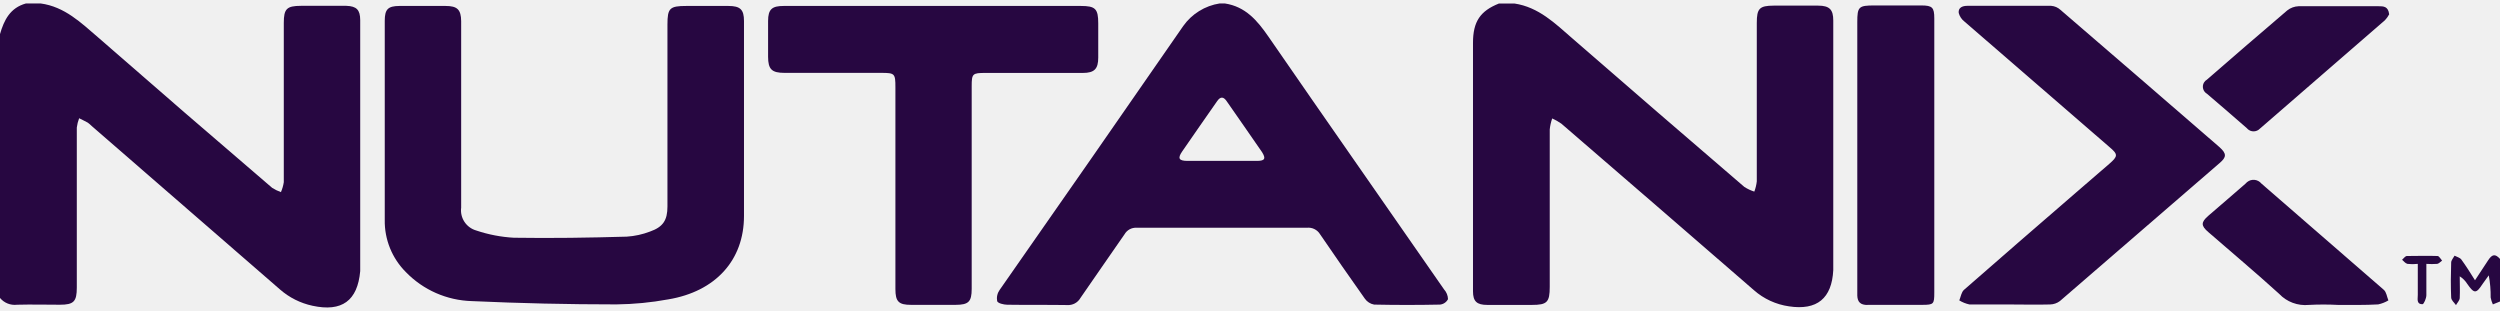
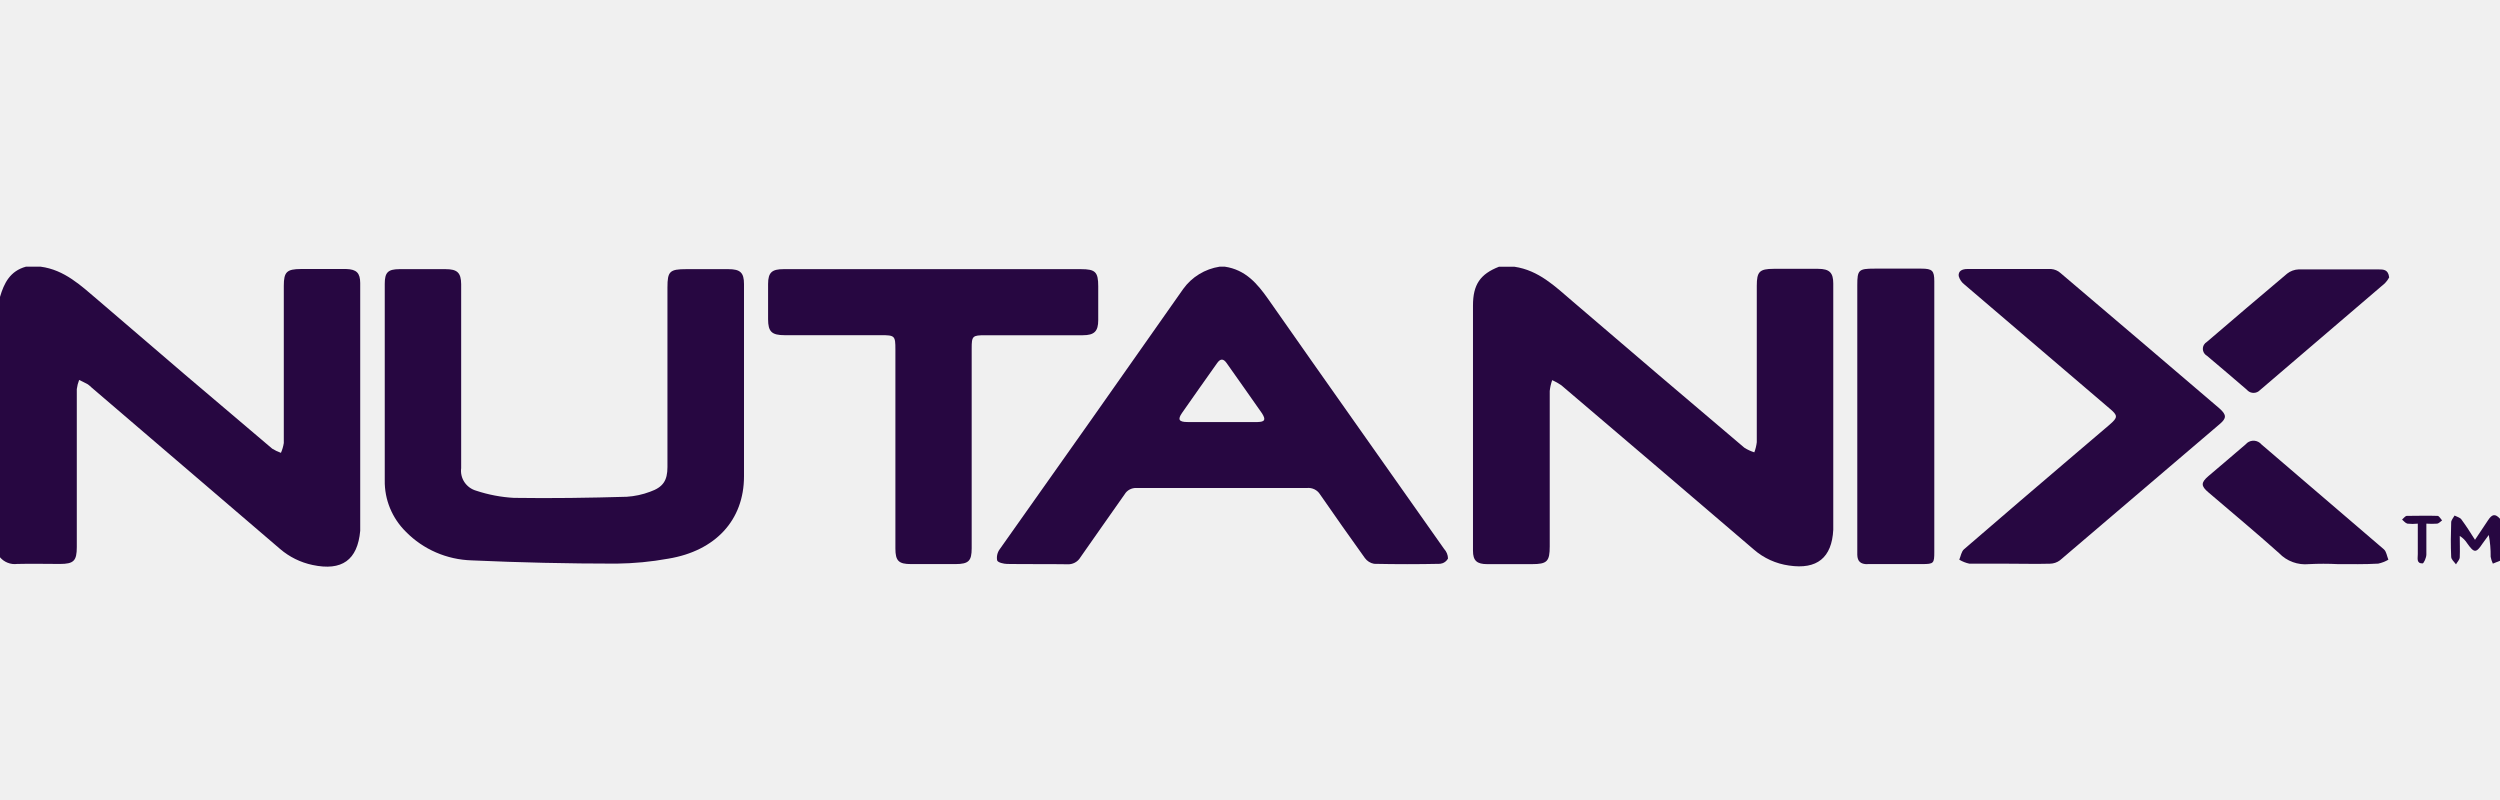
- <svg xmlns="http://www.w3.org/2000/svg" width="201" height="25" viewBox="0 0 201 25" fill="none">
-   <g clip-path="url(#clip0_4735_14699)">
-     <path d="M197.074 23.913C197.033 22.98 197.043 22.046 197.074 21.112C197.074 20.925 197.252 20.738 197.346 20.557C197.534 20.655 197.779 20.712 197.894 20.868C198.27 21.387 198.599 21.906 198.99 22.534C199.361 21.963 199.705 21.46 200.034 20.946C200.363 20.432 200.614 20.386 201 20.816V24.24L200.426 24.474C200.343 24.297 200.284 24.11 200.248 23.919C200.258 23.322 200.207 22.726 200.097 22.139C199.93 22.367 199.763 22.596 199.601 22.829C199.079 23.628 198.928 23.623 198.369 22.829C198.217 22.581 198.01 22.372 197.763 22.217C197.763 22.793 197.79 23.374 197.763 23.95C197.763 24.147 197.565 24.339 197.461 24.531C197.304 24.308 197.08 24.142 197.074 23.913Z" fill="#270741" />
-     <path d="M193.546 21.21C193.389 21.174 193.264 20.998 193.128 20.884C193.253 20.78 193.378 20.588 193.509 20.583C194.329 20.583 195.153 20.552 195.978 20.583C196.103 20.583 196.223 20.821 196.344 20.951C196.213 21.044 196.093 21.19 195.952 21.216C195.662 21.236 195.37 21.236 195.08 21.216V23.727C195.08 23.986 194.877 24.458 194.767 24.458C194.245 24.458 194.402 23.996 194.391 23.69V21.216C194.11 21.247 193.827 21.247 193.546 21.216V21.21Z" fill="#270741" />
-     <path d="M180.663 10.321C179.594 9.387 178.521 8.46 177.442 7.54C177.29 7.453 177.179 7.31 177.133 7.142C177.087 6.974 177.11 6.794 177.196 6.643C177.256 6.542 177.34 6.458 177.442 6.399C179.587 4.541 181.727 2.679 183.889 0.842C184.151 0.632 184.476 0.512 184.813 0.5C186.948 0.5 189.083 0.5 191.218 0.5C191.63 0.5 192.016 0.5 192.089 1.154C191.998 1.325 191.884 1.484 191.75 1.626C188.402 4.531 185.049 7.438 181.691 10.347C181.565 10.479 181.392 10.556 181.209 10.562C181.027 10.568 180.849 10.502 180.715 10.378L180.663 10.321Z" fill="#270741" />
-     <path d="M187.971 24.515C187.192 24.474 186.411 24.474 185.633 24.515C185.192 24.559 184.747 24.501 184.332 24.346C183.918 24.192 183.545 23.944 183.242 23.623C181.378 21.932 179.452 20.313 177.552 18.663C176.946 18.145 176.951 17.87 177.552 17.346C178.554 16.474 179.567 15.623 180.553 14.752C180.621 14.669 180.705 14.601 180.8 14.551C180.894 14.501 180.998 14.47 181.105 14.46C181.212 14.45 181.319 14.461 181.422 14.492C181.524 14.524 181.619 14.575 181.702 14.643C181.742 14.675 181.779 14.711 181.811 14.752C185.09 17.605 188.389 20.459 191.657 23.302C191.871 23.483 191.907 23.867 192.027 24.152C191.773 24.303 191.497 24.412 191.208 24.474C190.132 24.536 189.052 24.515 187.971 24.515Z" fill="#270741" />
-     <path d="M165.665 0.796C169.935 4.469 174.198 8.149 178.454 11.836C179.023 12.354 179.029 12.624 178.454 13.112C174.177 16.816 169.899 20.514 165.618 24.204C165.388 24.378 165.108 24.475 164.819 24.479C163.718 24.51 162.617 24.479 161.515 24.479H158.346C158.057 24.417 157.779 24.306 157.527 24.152C157.647 23.861 157.694 23.488 157.908 23.301C160.899 20.676 163.916 18.077 166.928 15.467C167.816 14.705 168.698 13.947 169.58 13.179C170.301 12.552 170.301 12.412 169.58 11.805L157.95 1.74C157.719 1.565 157.554 1.318 157.48 1.039C157.433 0.619 157.772 0.469 158.164 0.469H164.913C165.194 0.49 165.459 0.605 165.665 0.796V0.796Z" fill="#270741" />
-     <path d="M150.146 24.52C149.587 24.52 149.342 24.287 149.326 23.758V1.786C149.326 0.541 149.436 0.438 150.704 0.438H154.473C155.361 0.438 155.517 0.604 155.517 1.475V23.519C155.517 24.453 155.47 24.505 154.562 24.51C153.064 24.51 151.597 24.51 150.125 24.51L150.146 24.52Z" fill="#270741" />
-     <path d="M147.395 1.662V21.719C147.28 23.991 146.09 24.972 143.835 24.63C142.786 24.48 141.804 24.027 141.011 23.327C135.857 18.855 130.698 14.394 125.533 9.942C125.302 9.779 125.055 9.639 124.797 9.522C124.697 9.808 124.631 10.104 124.599 10.404V23.068C124.599 24.298 124.385 24.515 123.169 24.515H119.572C118.737 24.515 118.429 24.23 118.429 23.426V3.442C118.429 1.724 119.019 0.879 120.517 0.282H121.759C123.711 0.573 125.032 1.885 126.426 3.094C131.02 7.089 135.625 11.066 140.244 15.027C140.493 15.188 140.764 15.315 141.047 15.405C141.147 15.139 141.214 14.862 141.246 14.58V1.833C141.246 0.682 141.465 0.459 142.598 0.453C143.731 0.448 144.989 0.453 146.179 0.453C147.108 0.453 147.395 0.785 147.395 1.647V1.662Z" fill="#270741" />
-     <path d="M116.106 23.275C111.408 16.5 106.668 9.74 101.985 2.949C101.088 1.652 100.137 0.526 98.472 0.277H98.06C97.474 0.369 96.913 0.577 96.41 0.889C95.907 1.201 95.472 1.61 95.131 2.093C90.225 9.183 85.305 16.254 80.374 23.306C80.281 23.436 80.215 23.582 80.18 23.737C80.145 23.892 80.142 24.053 80.171 24.209C80.228 24.386 80.693 24.494 80.974 24.5C82.582 24.526 84.19 24.5 85.798 24.526C86.012 24.541 86.227 24.496 86.416 24.395C86.606 24.294 86.763 24.141 86.868 23.955C88.037 22.238 89.243 20.546 90.418 18.829C90.513 18.664 90.653 18.528 90.822 18.436C90.99 18.345 91.181 18.301 91.373 18.31H105.086C105.292 18.29 105.499 18.328 105.683 18.42C105.868 18.512 106.023 18.654 106.13 18.829C107.31 20.559 108.512 22.288 109.737 24.017C109.912 24.265 110.179 24.435 110.478 24.489C112.25 24.527 114.018 24.527 115.782 24.489C115.916 24.474 116.044 24.427 116.155 24.351C116.267 24.275 116.357 24.173 116.419 24.053C116.413 23.765 116.301 23.489 116.106 23.275V23.275ZM101.134 12.936H95.486C94.782 12.936 94.662 12.733 95.043 12.183C95.967 10.829 96.917 9.491 97.851 8.142C98.128 7.737 98.373 7.768 98.629 8.142C99.574 9.512 100.539 10.871 101.474 12.24C101.792 12.759 101.688 12.92 101.119 12.936H101.134Z" fill="#270741" />
-     <path d="M86.9 0.479C88.074 0.479 88.299 0.707 88.299 1.89V4.629C88.299 5.543 87.985 5.864 87.061 5.864H79.231C78.187 5.864 78.124 5.921 78.124 6.938V23.223C78.124 24.261 77.874 24.505 76.83 24.51H73.249C72.257 24.51 71.991 24.25 71.991 23.244V7.021C71.991 5.906 71.939 5.859 70.837 5.859H63.085C62.041 5.859 61.76 5.568 61.754 4.567C61.749 3.566 61.754 2.653 61.754 1.693C61.754 0.733 62.078 0.479 63.007 0.479H86.9Z" fill="#270741" />
-     <path d="M38.295 18.533C39.27 18.861 40.285 19.056 41.312 19.114C44.34 19.161 47.367 19.114 50.395 19.026C51.035 18.984 51.665 18.846 52.264 18.616C53.308 18.248 53.663 17.708 53.663 16.603V1.963C53.663 0.655 53.845 0.479 55.187 0.479H58.564C59.514 0.479 59.817 0.764 59.817 1.688V17.361C59.817 20.925 57.526 23.436 53.731 24.069C52.353 24.323 50.956 24.458 49.554 24.474C45.681 24.474 41.808 24.385 37.935 24.209C35.932 24.152 34.032 23.318 32.641 21.885C32.088 21.335 31.652 20.68 31.359 19.959C31.066 19.238 30.921 18.465 30.934 17.688V1.672C30.934 0.749 31.19 0.484 32.109 0.479H35.826C36.76 0.479 37.068 0.764 37.078 1.703V16.692C37.025 17.093 37.119 17.499 37.342 17.837C37.565 18.175 37.904 18.422 38.295 18.533V18.533Z" fill="#270741" />
-     <path d="M28.961 1.605V21.797C28.747 24.183 27.489 25.096 25.124 24.583C24.157 24.375 23.258 23.925 22.514 23.275C17.472 18.893 12.426 14.513 7.376 10.134C7.278 10.037 7.173 9.947 7.063 9.864C6.833 9.735 6.598 9.626 6.363 9.506C6.27 9.747 6.207 9.998 6.175 10.253V23.12C6.175 24.245 5.93 24.5 4.818 24.5C3.706 24.5 2.521 24.469 1.378 24.5C1.121 24.532 0.859 24.499 0.618 24.404C0.377 24.308 0.165 24.154 0 23.955V2.741C0.324 1.621 0.809 0.63 2.088 0.277H3.263C5.199 0.536 6.52 1.833 7.898 3.016C12.54 7.07 17.202 11.099 21.883 15.104C22.104 15.244 22.34 15.359 22.587 15.447C22.698 15.191 22.775 14.923 22.817 14.648V1.833C22.817 0.707 23.057 0.474 24.19 0.469H27.844C28.669 0.495 28.956 0.796 28.961 1.605Z" fill="#270741" />
-   </g>
-   <defs>
-     <clipPath id="clip0_4735_14699">
-       <rect width="201" height="24.446" fill="white" transform="translate(0 0.276855)" />
-     </clipPath>
-   </defs>
+ <svg xmlns="http://www.w3.org/2000/svg" width="150" height="48" viewBox="0 0 150 48" fill="none">
+   <path d="M147.071 33.405C147.039 32.718 147.047 32.03 147.071 31.342C147.071 31.205 147.203 31.067 147.273 30.933C147.413 31.006 147.596 31.048 147.682 31.163C147.963 31.545 148.208 31.927 148.5 32.389C148.777 31.969 149.034 31.598 149.279 31.22C149.525 30.842 149.712 30.808 150 31.125V33.646L149.571 33.818C149.51 33.688 149.465 33.55 149.439 33.409C149.446 32.97 149.408 32.531 149.326 32.099C149.201 32.267 149.077 32.435 148.956 32.607C148.566 33.195 148.453 33.191 148.037 32.607C147.923 32.424 147.769 32.27 147.585 32.156C147.585 32.58 147.604 33.008 147.585 33.432C147.585 33.577 147.437 33.718 147.359 33.86C147.242 33.696 147.074 33.573 147.071 33.405Z" fill="#270741" />
+   <path d="M144.437 31.415C144.32 31.388 144.227 31.258 144.125 31.174C144.219 31.098 144.312 30.956 144.41 30.953C145.021 30.953 145.637 30.93 146.252 30.953C146.346 30.953 146.436 31.128 146.525 31.224C146.428 31.293 146.338 31.4 146.233 31.419C146.016 31.434 145.799 31.434 145.582 31.419V33.268C145.582 33.459 145.43 33.806 145.349 33.806C144.959 33.806 145.076 33.466 145.068 33.241V31.419C144.858 31.442 144.647 31.442 144.437 31.419V31.415Z" fill="#270741" />
+   <path d="M134.823 23.396C134.025 22.708 133.224 22.026 132.419 21.348C132.306 21.284 132.223 21.179 132.188 21.055C132.154 20.931 132.171 20.799 132.236 20.688C132.28 20.613 132.344 20.552 132.419 20.508C134.02 19.14 135.617 17.769 137.23 16.416C137.426 16.262 137.668 16.173 137.92 16.164C139.513 16.164 141.106 16.164 142.7 16.164C143.007 16.164 143.296 16.164 143.35 16.646C143.282 16.772 143.197 16.889 143.097 16.993C140.599 19.133 138.096 21.273 135.59 23.415C135.496 23.512 135.367 23.569 135.231 23.573C135.094 23.578 134.962 23.529 134.862 23.438L134.823 23.396Z" fill="#270741" />
+   <path d="M140.277 33.848C139.695 33.818 139.113 33.818 138.531 33.848C138.202 33.88 137.871 33.838 137.561 33.724C137.252 33.61 136.973 33.428 136.747 33.191C135.356 31.946 133.919 30.754 132.501 29.539C132.049 29.157 132.053 28.955 132.501 28.569C133.249 27.927 134.005 27.3 134.741 26.659C134.792 26.598 134.854 26.548 134.925 26.511C134.996 26.474 135.073 26.451 135.152 26.444C135.232 26.437 135.312 26.445 135.389 26.468C135.465 26.491 135.536 26.528 135.598 26.578C135.628 26.602 135.656 26.629 135.68 26.659C138.126 28.76 140.588 30.861 143.027 32.955C143.187 33.088 143.214 33.371 143.303 33.581C143.114 33.692 142.908 33.772 142.692 33.818C141.889 33.864 141.083 33.848 140.277 33.848Z" fill="#270741" />
+   <path d="M123.631 16.382C126.817 19.087 129.999 21.797 133.175 24.512C133.6 24.894 133.603 25.092 133.175 25.451C129.983 28.179 126.79 30.902 123.596 33.619C123.424 33.748 123.215 33.819 123 33.822C122.178 33.845 121.356 33.822 120.534 33.822H118.169C117.953 33.776 117.746 33.695 117.557 33.581C117.647 33.367 117.682 33.092 117.842 32.955C120.074 31.021 122.326 29.107 124.573 27.186C125.236 26.624 125.894 26.067 126.552 25.501C127.09 25.039 127.09 24.936 126.552 24.489L117.873 17.077C117.701 16.948 117.578 16.767 117.522 16.562C117.487 16.252 117.741 16.141 118.033 16.141H123.07C123.279 16.157 123.477 16.242 123.631 16.382Z" fill="#270741" />
+   <path d="M112.049 33.852C111.632 33.852 111.449 33.68 111.437 33.291V17.112C111.437 16.195 111.519 16.118 112.466 16.118H115.279C115.941 16.118 116.058 16.241 116.058 16.883V33.115C116.058 33.803 116.023 33.841 115.345 33.845C114.227 33.845 113.132 33.845 112.034 33.845L112.049 33.852Z" fill="#270741" />
+   <path d="M109.996 31.789C109.91 33.463 109.022 34.185 107.339 33.932C106.556 33.822 105.823 33.489 105.232 32.974C101.386 29.68 97.535 26.395 93.681 23.117C93.509 22.997 93.325 22.894 93.132 22.808C93.058 23.018 93.008 23.236 92.984 23.457V32.783C92.984 33.688 92.824 33.848 91.917 33.848H89.233C88.609 33.848 88.379 33.638 88.379 33.046V18.33C88.379 17.066 88.82 16.443 89.938 16.004H90.865C92.322 16.218 93.307 17.184 94.347 18.074C97.776 21.016 101.213 23.945 104.659 26.861C104.846 26.98 105.047 27.074 105.259 27.14C105.333 26.944 105.383 26.74 105.407 26.533V17.146C105.407 16.298 105.571 16.134 106.416 16.13C107.261 16.126 108.2 16.13 109.088 16.13C109.782 16.13 109.996 16.374 109.996 17.009V31.789Z" fill="#270741" />
+   <path d="M86.646 32.935C83.14 27.946 79.603 22.968 76.108 17.968C75.438 17.012 74.729 16.183 73.487 16H73.179C72.742 16.068 72.323 16.221 71.948 16.451C71.572 16.68 71.248 16.982 70.993 17.337C67.332 22.558 63.661 27.765 59.98 32.958C59.911 33.053 59.862 33.161 59.836 33.276C59.81 33.39 59.807 33.508 59.829 33.623C59.871 33.753 60.218 33.833 60.428 33.837C61.628 33.856 62.828 33.837 64.028 33.856C64.188 33.868 64.348 33.834 64.49 33.76C64.631 33.685 64.748 33.573 64.827 33.436C65.699 32.171 66.599 30.926 67.476 29.661C67.547 29.54 67.651 29.439 67.777 29.372C67.903 29.305 68.045 29.273 68.189 29.279H78.422C78.576 29.265 78.73 29.293 78.868 29.36C79.006 29.428 79.121 29.532 79.201 29.661C80.082 30.935 80.979 32.208 81.893 33.482C82.024 33.664 82.223 33.789 82.446 33.829C83.768 33.857 85.088 33.857 86.404 33.829C86.504 33.818 86.6 33.783 86.683 33.727C86.766 33.671 86.834 33.596 86.88 33.508C86.875 33.296 86.792 33.092 86.646 32.935ZM75.473 25.322H71.258C70.732 25.322 70.643 25.172 70.927 24.768C71.617 23.77 72.326 22.785 73.023 21.792C73.229 21.494 73.412 21.517 73.603 21.792C74.308 22.8 75.029 23.801 75.727 24.81C75.964 25.192 75.886 25.31 75.462 25.322H75.473Z" fill="#270741" />
+   <path d="M64.85 16.149C65.727 16.149 65.894 16.317 65.894 17.188V19.205C65.894 19.878 65.66 20.114 64.971 20.114H59.127C58.348 20.114 58.301 20.157 58.301 20.905V32.897C58.301 33.661 58.114 33.841 57.335 33.845H54.663C53.923 33.845 53.724 33.654 53.724 32.912V20.966C53.724 20.145 53.685 20.111 52.863 20.111H47.078C46.299 20.111 46.089 19.897 46.085 19.159C46.081 18.422 46.085 17.75 46.085 17.043C46.085 16.336 46.327 16.149 47.02 16.149H64.85Z" fill="#270741" />
+   <path d="M28.578 29.444C29.306 29.685 30.063 29.829 30.83 29.872C33.089 29.906 35.349 29.872 37.608 29.806C38.086 29.775 38.556 29.674 39.003 29.505C39.782 29.233 40.047 28.836 40.047 28.023V17.242C40.047 16.279 40.183 16.149 41.184 16.149H43.705C44.414 16.149 44.64 16.359 44.64 17.039V28.58C44.64 31.205 42.929 33.054 40.097 33.52C39.069 33.707 38.026 33.806 36.981 33.818C34.09 33.818 31.2 33.753 28.309 33.623C26.815 33.581 25.397 32.967 24.359 31.912C23.946 31.506 23.621 31.024 23.402 30.493C23.183 29.962 23.076 29.393 23.085 28.821V17.028C23.085 16.348 23.276 16.153 23.962 16.149H26.735C27.433 16.149 27.663 16.359 27.67 17.051V28.087C27.631 28.383 27.701 28.682 27.867 28.931C28.034 29.18 28.286 29.362 28.578 29.444Z" fill="#270741" />
+   <path d="M21.613 16.978V31.847C21.453 33.604 20.514 34.276 18.75 33.898C18.027 33.745 17.357 33.413 16.802 32.935C13.039 29.709 9.273 26.483 5.504 23.259C5.431 23.187 5.353 23.121 5.271 23.06C5.099 22.964 4.924 22.884 4.749 22.796C4.679 22.973 4.632 23.158 4.608 23.346V32.821C4.608 33.65 4.425 33.837 3.596 33.837C2.766 33.837 1.882 33.814 1.028 33.837C0.836 33.861 0.641 33.837 0.462 33.766C0.282 33.696 0.123 33.583 0 33.436V17.815C0.242 16.989 0.604 16.26 1.558 16H2.435C3.88 16.191 4.866 17.146 5.894 18.017C9.359 21.002 12.837 23.969 16.33 26.918C16.495 27.021 16.672 27.106 16.856 27.171C16.939 26.982 16.996 26.785 17.028 26.582V17.146C17.028 16.317 17.207 16.145 18.052 16.141H20.779C21.395 16.16 21.609 16.382 21.613 16.978Z" fill="#270741" />
</svg>
